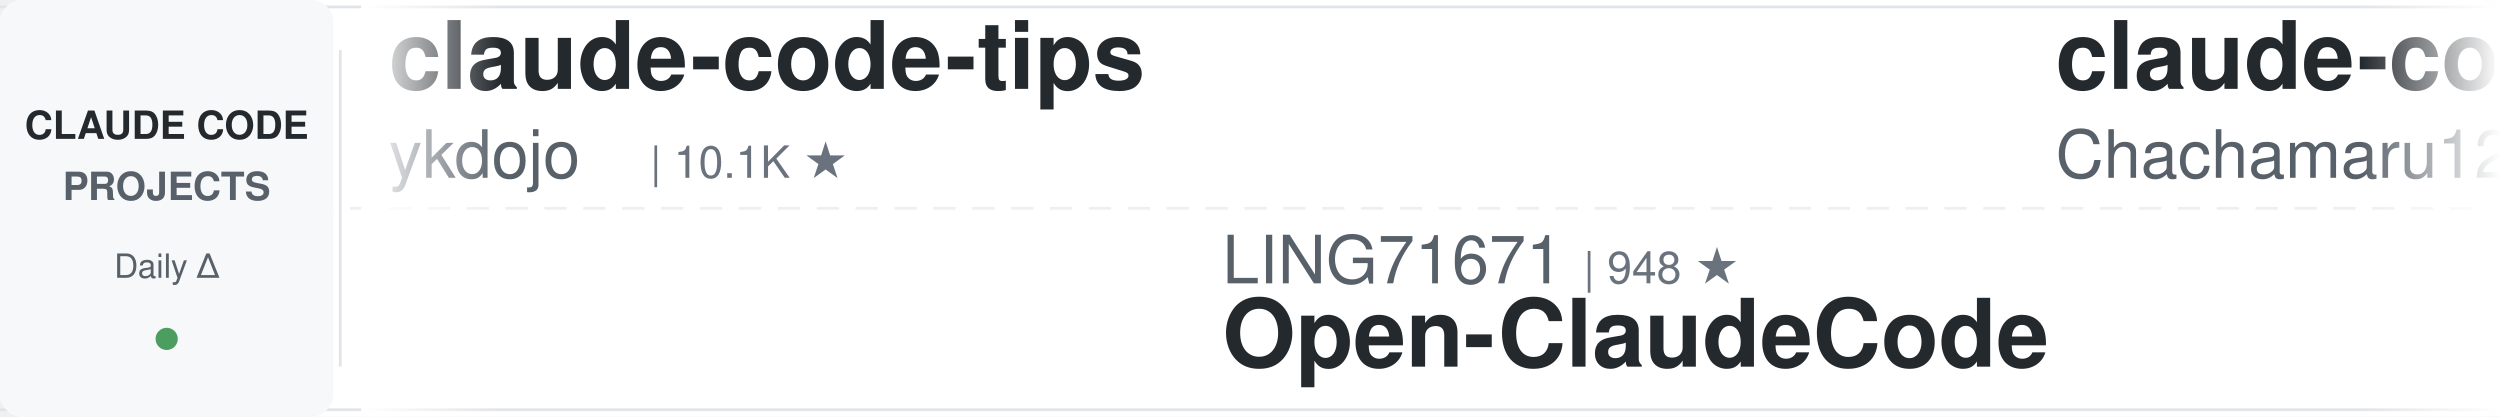
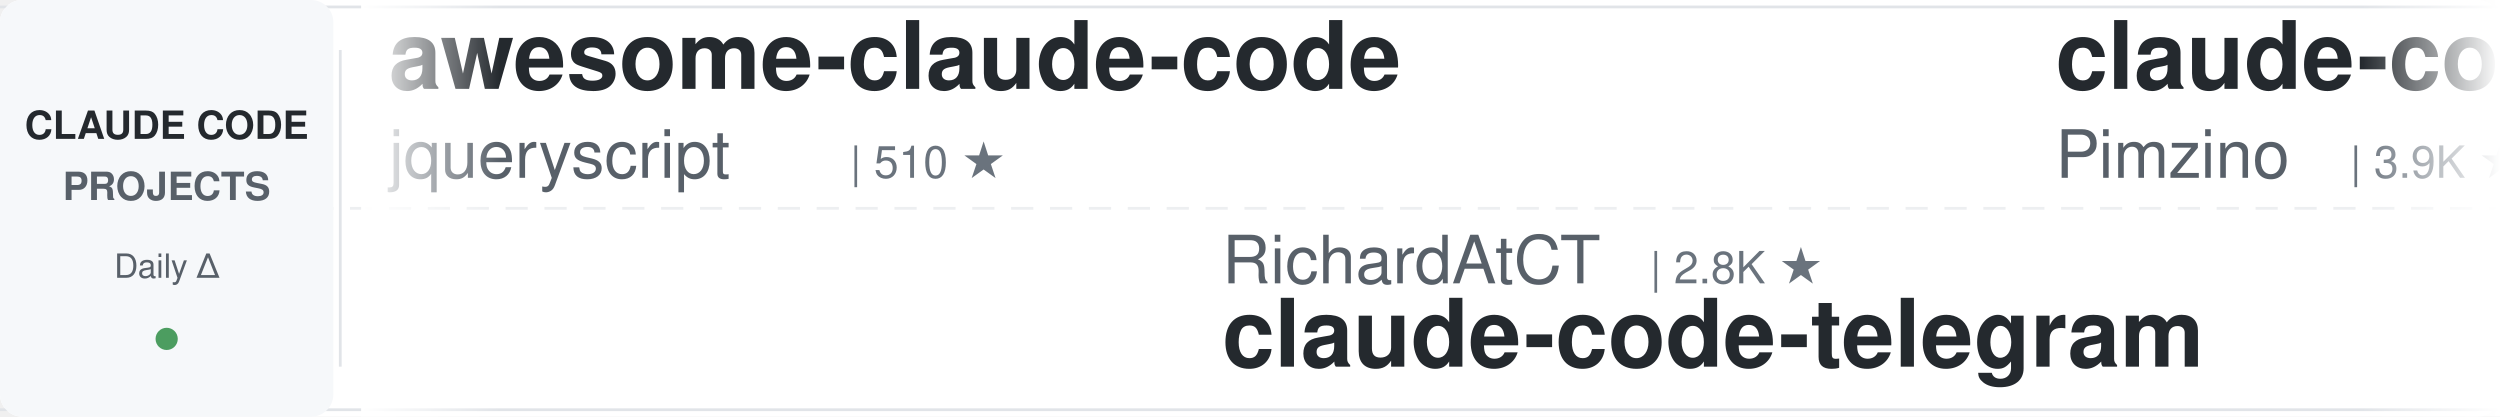
<svg xmlns="http://www.w3.org/2000/svg" width="900" height="150">
  <defs>
    <linearGradient id="leftFade" x1="0%" y1="0%" x2="100%" y2="0%">
      <stop offset="0%" style="stop-color:#ffffff;stop-opacity:1" />
      <stop offset="100%" style="stop-color:#ffffff;stop-opacity:0" />
    </linearGradient>
    <linearGradient id="rightFade" x1="0%" y1="0%" x2="100%" y2="0%">
      <stop offset="0%" style="stop-color:#ffffff;stop-opacity:0" />
      <stop offset="100%" style="stop-color:#ffffff;stop-opacity:1" />
    </linearGradient>
  </defs>
  <rect width="900" height="150" fill="#ffffff" rx="8" />
  <rect x="0" y="2" width="900" height="1" fill="#e1e4e8" />
  <rect x="0" y="147" width="900" height="1" fill="#e1e4e8" />
  <line x1="0" y1="75" x2="900" y2="75" stroke="#e1e4e8" stroke-width="1" stroke-dasharray="8 6" opacity="0.6" />
  <rect x="0" y="0" width="120" height="150" fill="#f6f8fa" rx="8" />
  <text x="60" y="50" font-family="-apple-system, BlinkMacSystemFont, 'Segoe UI', Helvetica, Arial, sans-serif" font-size="14" font-weight="600" fill="#24292e" text-anchor="middle">CLAUDE CODE</text>
  <text x="60" y="72" font-family="-apple-system, BlinkMacSystemFont, 'Segoe UI', Helvetica, Arial, sans-serif" font-size="14" font-weight="600" fill="#586069" text-anchor="middle">PROJECTS</text>
  <text x="60" y="100" font-family="-apple-system, BlinkMacSystemFont, 'Segoe UI', Helvetica, Arial, sans-serif" font-size="12" font-weight="500" fill="#586069" text-anchor="middle">Daily Δ</text>
  <circle cx="60" cy="122" r="4" fill="#22863a" opacity="0.8" />
  <rect x="122" y="18" width="1" height="114" fill="#e1e4e8" />
  <clipPath id="tickerClip">
    <rect x="130" y="0" width="770" height="150" />
  </clipPath>
  <g clip-path="url(#tickerClip)">
    <g id="tickerItems">
      <animateTransform attributeName="transform" attributeType="XML" type="translate" from="0 0" to="-3000 0" dur="54s" repeatCount="indefinite" />
      <g transform="translate(0, 0)">
-         <text x="140" y="32" font-family="-apple-system, BlinkMacSystemFont, 'Segoe UI', Helvetica, Arial, sans-serif" font-size="34" font-weight="600" fill="#24292e">claude-code-tips</text>
-         <text x="140" y="64" font-family="-apple-system, BlinkMacSystemFont, 'Segoe UI', Helvetica, Arial, sans-serif" font-size="24" font-weight="400" fill="#586069">ykdojo</text>
-         <text x="234" y="64" font-family="-apple-system, BlinkMacSystemFont, 'Segoe UI', Helvetica, Arial, sans-serif" font-size="16" font-weight="500" fill="#6a737d">| 10.1K ★</text>
+         <text x="140" y="32" font-family="-apple-system, BlinkMacSystemFont, 'Segoe UI', Helvetica, Arial, sans-serif" font-size="34" font-weight="600" fill="#24292e">awesome-claude-code</text>
+         <text x="140" y="64" font-family="-apple-system, BlinkMacSystemFont, 'Segoe UI', Helvetica, Arial, sans-serif" font-size="24" font-weight="400" fill="#586069">jqueryscript</text>
+         <text x="306" y="64" font-family="-apple-system, BlinkMacSystemFont, 'Segoe UI', Helvetica, Arial, sans-serif" font-size="16" font-weight="500" fill="#6a737d">| 510 ★</text>
      </g>
      <g transform="translate(300, 0)">
+         <text x="140" y="102" font-family="-apple-system, BlinkMacSystemFont, 'Segoe UI', Helvetica, Arial, sans-serif" font-size="24" font-weight="400" fill="#586069">RichardAtCT</text>
+         <text x="294" y="102" font-family="-apple-system, BlinkMacSystemFont, 'Segoe UI', Helvetica, Arial, sans-serif" font-size="16" font-weight="500" fill="#6a737d">| 2.8K ★</text>
+         <text x="140" y="132" font-family="-apple-system, BlinkMacSystemFont, 'Segoe UI', Helvetica, Arial, sans-serif" font-size="34" font-weight="600" fill="#24292e">claude-code-telegram</text>
+       </g>
+       <g transform="translate(600, 0)">
+         <text x="140" y="32" font-family="-apple-system, BlinkMacSystemFont, 'Segoe UI', Helvetica, Arial, sans-serif" font-size="34" font-weight="600" fill="#24292e">claude-code-spec-workflo...</text>
+         <text x="140" y="64" font-family="-apple-system, BlinkMacSystemFont, 'Segoe UI', Helvetica, Arial, sans-serif" font-size="24" font-weight="400" fill="#586069">Pimzino</text>
+         <text x="246" y="64" font-family="-apple-system, BlinkMacSystemFont, 'Segoe UI', Helvetica, Arial, sans-serif" font-size="16" font-weight="500" fill="#6a737d">| 3.9K ★</text>
+       </g>
+       <g transform="translate(900, 0)">
+         <text x="140" y="102" font-family="-apple-system, BlinkMacSystemFont, 'Segoe UI', Helvetica, Arial, sans-serif" font-size="24" font-weight="400" fill="#586069">Piebald-AI</text>
+         <text x="282" y="102" font-family="-apple-system, BlinkMacSystemFont, 'Segoe UI', Helvetica, Arial, sans-serif" font-size="16" font-weight="500" fill="#6a737d">| 12.6K ★</text>
+         <text x="140" y="132" font-family="-apple-system, BlinkMacSystemFont, 'Segoe UI', Helvetica, Arial, sans-serif" font-size="34" font-weight="600" fill="#24292e">claude-code-system-promp...</text>
+       </g>
+       <g transform="translate(1200, 0)">
+         <text x="140" y="32" font-family="-apple-system, BlinkMacSystemFont, 'Segoe UI', Helvetica, Arial, sans-serif" font-size="34" font-weight="600" fill="#24292e">claude-code-cli</text>
+         <text x="140" y="64" font-family="-apple-system, BlinkMacSystemFont, 'Segoe UI', Helvetica, Arial, sans-serif" font-size="24" font-weight="400" fill="#586069">huangserva</text>
+         <text x="282" y="64" font-family="-apple-system, BlinkMacSystemFont, 'Segoe UI', Helvetica, Arial, sans-serif" font-size="16" font-weight="500" fill="#6a737d">| 627 ★</text>
+       </g>
+       <g transform="translate(1500, 0)">
+         <text x="140" y="102" font-family="-apple-system, BlinkMacSystemFont, 'Segoe UI', Helvetica, Arial, sans-serif" font-size="24" font-weight="400" fill="#586069">anthropics</text>
+         <text x="282" y="102" font-family="-apple-system, BlinkMacSystemFont, 'Segoe UI', Helvetica, Arial, sans-serif" font-size="16" font-weight="500" fill="#6a737d">| 974 ★</text>
+         <text x="140" y="132" font-family="-apple-system, BlinkMacSystemFont, 'Segoe UI', Helvetica, Arial, sans-serif" font-size="34" font-weight="600" fill="#24292e">claude-code-base-action</text>
+       </g>
+       <g transform="translate(1800, 0)">
+         <text x="140" y="32" font-family="-apple-system, BlinkMacSystemFont, 'Segoe UI', Helvetica, Arial, sans-serif" font-size="34" font-weight="600" fill="#24292e">ClaudeCodeAgents</text>
+         <text x="140" y="64" font-family="-apple-system, BlinkMacSystemFont, 'Segoe UI', Helvetica, Arial, sans-serif" font-size="24" font-weight="400" fill="#586069">darcyegb</text>
+         <text x="258" y="64" font-family="-apple-system, BlinkMacSystemFont, 'Segoe UI', Helvetica, Arial, sans-serif" font-size="16" font-weight="500" fill="#6a737d">| 761 ★</text>
+       </g>
+       <g transform="translate(2100, 0)">
+         <text x="140" y="102" font-family="-apple-system, BlinkMacSystemFont, 'Segoe UI', Helvetica, Arial, sans-serif" font-size="24" font-weight="400" fill="#586069">affaan-m</text>
+         <text x="258" y="102" font-family="-apple-system, BlinkMacSystemFont, 'Segoe UI', Helvetica, Arial, sans-serif" font-size="16" font-weight="500" fill="#6a737d">| 255.2K ★</text>
+         <text x="140" y="132" font-family="-apple-system, BlinkMacSystemFont, 'Segoe UI', Helvetica, Arial, sans-serif" font-size="34" font-weight="600" fill="#24292e">ECC</text>
+       </g>
+       <g transform="translate(2400, 0)">
+         <text x="140" y="32" font-family="-apple-system, BlinkMacSystemFont, 'Segoe UI', Helvetica, Arial, sans-serif" font-size="34" font-weight="600" fill="#24292e">claude-code-source</text>
+         <text x="140" y="64" font-family="-apple-system, BlinkMacSystemFont, 'Segoe UI', Helvetica, Arial, sans-serif" font-size="24" font-weight="400" fill="#586069">AprilNEA</text>
+         <text x="258" y="64" font-family="-apple-system, BlinkMacSystemFont, 'Segoe UI', Helvetica, Arial, sans-serif" font-size="16" font-weight="500" fill="#6a737d">| 391 ★</text>
+       </g>
+       <g transform="translate(2700, 0)">
        <text x="140" y="102" font-family="-apple-system, BlinkMacSystemFont, 'Segoe UI', Helvetica, Arial, sans-serif" font-size="24" font-weight="400" fill="#586069">LING71671</text>
        <text x="270" y="102" font-family="-apple-system, BlinkMacSystemFont, 'Segoe UI', Helvetica, Arial, sans-serif" font-size="16" font-weight="500" fill="#6a737d">| 948 ★</text>
        <text x="140" y="132" font-family="-apple-system, BlinkMacSystemFont, 'Segoe UI', Helvetica, Arial, sans-serif" font-size="34" font-weight="600" fill="#24292e">Open-ClaudeCode</text>
      </g>
-       <g transform="translate(600, 0)">
-         <text x="140" y="32" font-family="-apple-system, BlinkMacSystemFont, 'Segoe UI', Helvetica, Arial, sans-serif" font-size="34" font-weight="600" fill="#24292e">claude-code-harness</text>
-         <text x="140" y="64" font-family="-apple-system, BlinkMacSystemFont, 'Segoe UI', Helvetica, Arial, sans-serif" font-size="24" font-weight="400" fill="#586069">Chachamaru127</text>
-         <text x="318" y="64" font-family="-apple-system, BlinkMacSystemFont, 'Segoe UI', Helvetica, Arial, sans-serif" font-size="16" font-weight="500" fill="#6a737d">| 3.1K ★</text>
-       </g>
-       <g transform="translate(900, 0)">
-         <text x="140" y="102" font-family="-apple-system, BlinkMacSystemFont, 'Segoe UI', Helvetica, Arial, sans-serif" font-size="24" font-weight="400" fill="#586069">alejandrobalderas</text>
-         <text x="366" y="102" font-family="-apple-system, BlinkMacSystemFont, 'Segoe UI', Helvetica, Arial, sans-serif" font-size="16" font-weight="500" fill="#6a737d">| 2.8K ★</text>
-         <text x="140" y="132" font-family="-apple-system, BlinkMacSystemFont, 'Segoe UI', Helvetica, Arial, sans-serif" font-size="34" font-weight="600" fill="#24292e">claude-code-from-source</text>
-       </g>
-       <g transform="translate(1200, 0)">
-         <text x="140" y="32" font-family="-apple-system, BlinkMacSystemFont, 'Segoe UI', Helvetica, Arial, sans-serif" font-size="34" font-weight="600" fill="#24292e">claude-code-proxy</text>
-         <text x="140" y="64" font-family="-apple-system, BlinkMacSystemFont, 'Segoe UI', Helvetica, Arial, sans-serif" font-size="24" font-weight="400" fill="#586069">1rgs</text>
-         <text x="210" y="64" font-family="-apple-system, BlinkMacSystemFont, 'Segoe UI', Helvetica, Arial, sans-serif" font-size="16" font-weight="500" fill="#6a737d">| 3.7K ★</text>
-       </g>
-       <g transform="translate(1500, 0)">
-         <text x="140" y="102" font-family="-apple-system, BlinkMacSystemFont, 'Segoe UI', Helvetica, Arial, sans-serif" font-size="24" font-weight="400" fill="#586069">huangserva</text>
-         <text x="282" y="102" font-family="-apple-system, BlinkMacSystemFont, 'Segoe UI', Helvetica, Arial, sans-serif" font-size="16" font-weight="500" fill="#6a737d">| 627 ★</text>
-         <text x="140" y="132" font-family="-apple-system, BlinkMacSystemFont, 'Segoe UI', Helvetica, Arial, sans-serif" font-size="34" font-weight="600" fill="#24292e">claude-code-cli</text>
-       </g>
-       <g transform="translate(1800, 0)">
-         <text x="140" y="32" font-family="-apple-system, BlinkMacSystemFont, 'Segoe UI', Helvetica, Arial, sans-serif" font-size="34" font-weight="600" fill="#24292e">claude-code-telegram</text>
-         <text x="140" y="64" font-family="-apple-system, BlinkMacSystemFont, 'Segoe UI', Helvetica, Arial, sans-serif" font-size="24" font-weight="400" fill="#586069">RichardAtCT</text>
-         <text x="294" y="64" font-family="-apple-system, BlinkMacSystemFont, 'Segoe UI', Helvetica, Arial, sans-serif" font-size="16" font-weight="500" fill="#6a737d">| 2.8K ★</text>
-       </g>
-       <g transform="translate(2100, 0)">
-         <text x="140" y="102" font-family="-apple-system, BlinkMacSystemFont, 'Segoe UI', Helvetica, Arial, sans-serif" font-size="24" font-weight="400" fill="#586069">lorryjovens-hub</text>
-         <text x="342" y="102" font-family="-apple-system, BlinkMacSystemFont, 'Segoe UI', Helvetica, Arial, sans-serif" font-size="16" font-weight="500" fill="#6a737d">| 1.7K ★</text>
-         <text x="140" y="132" font-family="-apple-system, BlinkMacSystemFont, 'Segoe UI', Helvetica, Arial, sans-serif" font-size="34" font-weight="600" fill="#24292e">claude-code-rust</text>
-       </g>
-       <g transform="translate(2400, 0)">
-         <text x="140" y="32" font-family="-apple-system, BlinkMacSystemFont, 'Segoe UI', Helvetica, Arial, sans-serif" font-size="34" font-weight="600" fill="#24292e">claude-code-engineering</text>
-         <text x="140" y="64" font-family="-apple-system, BlinkMacSystemFont, 'Segoe UI', Helvetica, Arial, sans-serif" font-size="24" font-weight="400" fill="#586069">huangjia2019</text>
-         <text x="306" y="64" font-family="-apple-system, BlinkMacSystemFont, 'Segoe UI', Helvetica, Arial, sans-serif" font-size="16" font-weight="500" fill="#6a737d">| 1.1K ★</text>
-       </g>
-       <g transform="translate(2700, 0)">
-         <text x="140" y="102" font-family="-apple-system, BlinkMacSystemFont, 'Segoe UI', Helvetica, Arial, sans-serif" font-size="24" font-weight="400" fill="#586069">anthropics</text>
-         <text x="282" y="102" font-family="-apple-system, BlinkMacSystemFont, 'Segoe UI', Helvetica, Arial, sans-serif" font-size="16" font-weight="500" fill="#6a737d">| 974 ★</text>
-         <text x="140" y="132" font-family="-apple-system, BlinkMacSystemFont, 'Segoe UI', Helvetica, Arial, sans-serif" font-size="34" font-weight="600" fill="#24292e">claude-code-base-action</text>
-       </g>
      <g transform="translate(3000, 0)">
-         <text x="140" y="32" font-family="-apple-system, BlinkMacSystemFont, 'Segoe UI', Helvetica, Arial, sans-serif" font-size="34" font-weight="600" fill="#24292e">claude-code-tips</text>
-         <text x="140" y="64" font-family="-apple-system, BlinkMacSystemFont, 'Segoe UI', Helvetica, Arial, sans-serif" font-size="24" font-weight="400" fill="#586069">ykdojo</text>
-         <text x="234" y="64" font-family="-apple-system, BlinkMacSystemFont, 'Segoe UI', Helvetica, Arial, sans-serif" font-size="16" font-weight="500" fill="#6a737d">| 10.1K ★</text>
+         <text x="140" y="32" font-family="-apple-system, BlinkMacSystemFont, 'Segoe UI', Helvetica, Arial, sans-serif" font-size="34" font-weight="600" fill="#24292e">awesome-claude-code</text>
+         <text x="140" y="64" font-family="-apple-system, BlinkMacSystemFont, 'Segoe UI', Helvetica, Arial, sans-serif" font-size="24" font-weight="400" fill="#586069">jqueryscript</text>
+         <text x="306" y="64" font-family="-apple-system, BlinkMacSystemFont, 'Segoe UI', Helvetica, Arial, sans-serif" font-size="16" font-weight="500" fill="#6a737d">| 510 ★</text>
      </g>
      <g transform="translate(3300, 0)">
-         <text x="140" y="102" font-family="-apple-system, BlinkMacSystemFont, 'Segoe UI', Helvetica, Arial, sans-serif" font-size="24" font-weight="400" fill="#586069">LING71671</text>
-         <text x="270" y="102" font-family="-apple-system, BlinkMacSystemFont, 'Segoe UI', Helvetica, Arial, sans-serif" font-size="16" font-weight="500" fill="#6a737d">| 948 ★</text>
-         <text x="140" y="132" font-family="-apple-system, BlinkMacSystemFont, 'Segoe UI', Helvetica, Arial, sans-serif" font-size="34" font-weight="600" fill="#24292e">Open-ClaudeCode</text>
+         <text x="140" y="102" font-family="-apple-system, BlinkMacSystemFont, 'Segoe UI', Helvetica, Arial, sans-serif" font-size="24" font-weight="400" fill="#586069">RichardAtCT</text>
+         <text x="294" y="102" font-family="-apple-system, BlinkMacSystemFont, 'Segoe UI', Helvetica, Arial, sans-serif" font-size="16" font-weight="500" fill="#6a737d">| 2.8K ★</text>
+         <text x="140" y="132" font-family="-apple-system, BlinkMacSystemFont, 'Segoe UI', Helvetica, Arial, sans-serif" font-size="34" font-weight="600" fill="#24292e">claude-code-telegram</text>
      </g>
      <g transform="translate(3600, 0)">
-         <text x="140" y="32" font-family="-apple-system, BlinkMacSystemFont, 'Segoe UI', Helvetica, Arial, sans-serif" font-size="34" font-weight="600" fill="#24292e">claude-code-harness</text>
-         <text x="140" y="64" font-family="-apple-system, BlinkMacSystemFont, 'Segoe UI', Helvetica, Arial, sans-serif" font-size="24" font-weight="400" fill="#586069">Chachamaru127</text>
-         <text x="318" y="64" font-family="-apple-system, BlinkMacSystemFont, 'Segoe UI', Helvetica, Arial, sans-serif" font-size="16" font-weight="500" fill="#6a737d">| 3.1K ★</text>
+         <text x="140" y="32" font-family="-apple-system, BlinkMacSystemFont, 'Segoe UI', Helvetica, Arial, sans-serif" font-size="34" font-weight="600" fill="#24292e">claude-code-spec-workflo...</text>
+         <text x="140" y="64" font-family="-apple-system, BlinkMacSystemFont, 'Segoe UI', Helvetica, Arial, sans-serif" font-size="24" font-weight="400" fill="#586069">Pimzino</text>
+         <text x="246" y="64" font-family="-apple-system, BlinkMacSystemFont, 'Segoe UI', Helvetica, Arial, sans-serif" font-size="16" font-weight="500" fill="#6a737d">| 3.9K ★</text>
      </g>
      <g transform="translate(3900, 0)">
-         <text x="140" y="102" font-family="-apple-system, BlinkMacSystemFont, 'Segoe UI', Helvetica, Arial, sans-serif" font-size="24" font-weight="400" fill="#586069">alejandrobalderas</text>
-         <text x="366" y="102" font-family="-apple-system, BlinkMacSystemFont, 'Segoe UI', Helvetica, Arial, sans-serif" font-size="16" font-weight="500" fill="#6a737d">| 2.8K ★</text>
-         <text x="140" y="132" font-family="-apple-system, BlinkMacSystemFont, 'Segoe UI', Helvetica, Arial, sans-serif" font-size="34" font-weight="600" fill="#24292e">claude-code-from-source</text>
+         <text x="140" y="102" font-family="-apple-system, BlinkMacSystemFont, 'Segoe UI', Helvetica, Arial, sans-serif" font-size="24" font-weight="400" fill="#586069">Piebald-AI</text>
+         <text x="282" y="102" font-family="-apple-system, BlinkMacSystemFont, 'Segoe UI', Helvetica, Arial, sans-serif" font-size="16" font-weight="500" fill="#6a737d">| 12.6K ★</text>
+         <text x="140" y="132" font-family="-apple-system, BlinkMacSystemFont, 'Segoe UI', Helvetica, Arial, sans-serif" font-size="34" font-weight="600" fill="#24292e">claude-code-system-promp...</text>
      </g>
    </g>
  </g>
  <rect x="130" y="0" width="50" height="150" fill="url(#leftFade)" />
  <rect x="850" y="0" width="50" height="150" fill="url(#rightFade)" />
</svg>
